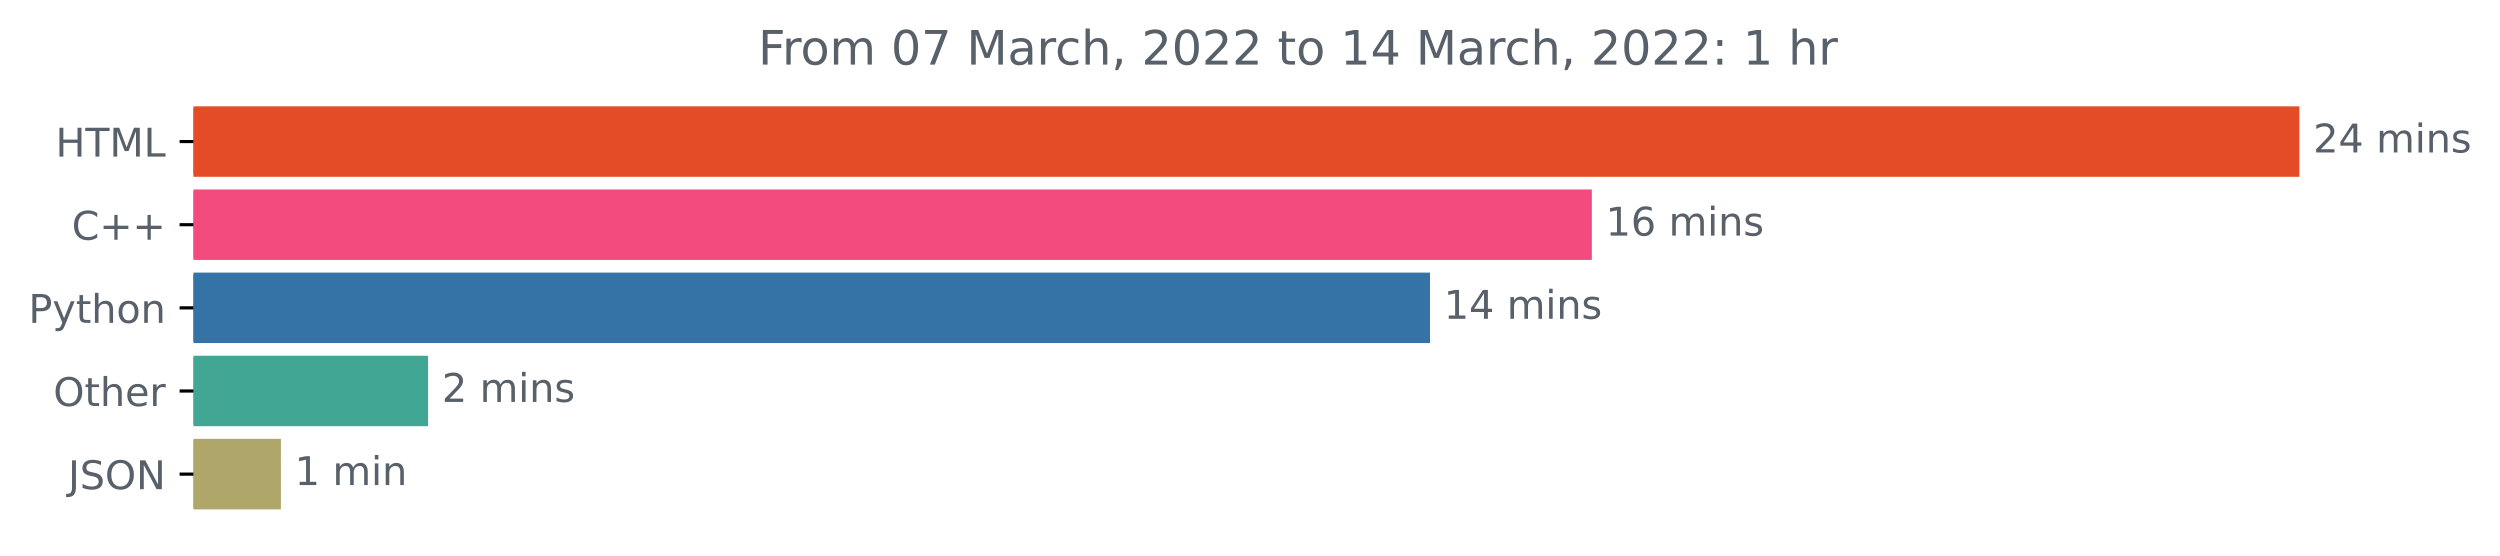
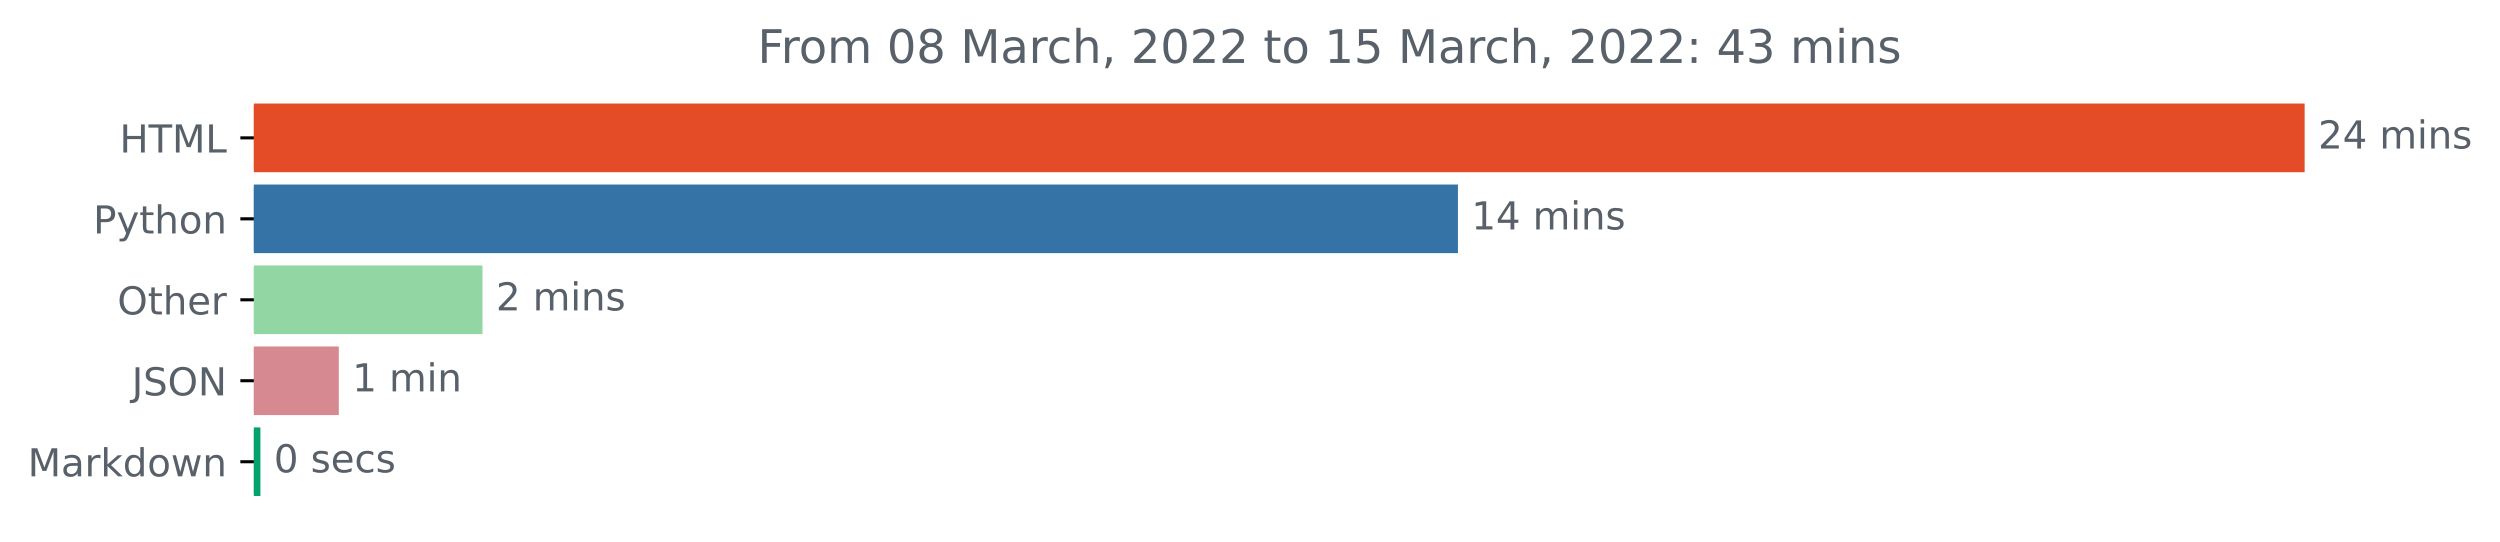
- <svg xmlns="http://www.w3.org/2000/svg" xmlns:xlink="http://www.w3.org/1999/xlink" width="631.46pt" height="140.398pt" viewBox="0 0 631.46 140.398" version="1.1">
+ <svg xmlns="http://www.w3.org/2000/svg" xmlns:xlink="http://www.w3.org/1999/xlink" width="648.438pt" height="140.398pt" viewBox="0 0 648.438 140.398" version="1.1">
  <defs>
    <style type="text/css">*{stroke-linejoin: round; stroke-linecap: butt}</style>
  </defs>
  <g id="figure_1">
    <g id="patch_1">
-       <path d="M 0 140.398  L 631.46 140.398  L 631.46 0  L 0 0  L 0 140.398  z " style="fill: none" />
+       <path d="M 0 140.398  L 648.438 140.398  L 648.438 0  L 0 0  L 0 140.398  z " style="fill: none" />
    </g>
    <g id="axes_1">
      <g id="patch_2">
-         <path d="M 48.862 27.358  L 580.291 27.358  L 580.291 44.158  L 48.862 44.158  z " clip-path="url(#p98d7e0af2f)" style="fill: #e34c26; stroke: #e34c26; stroke-linejoin: miter" />
+         <path d="M 65.841 27.358  L 597.269 27.358  L 597.269 44.158  L 65.841 44.158  z " clip-path="url(#pe432f9522d)" style="fill: #e34c26; stroke: #e34c26; stroke-linejoin: miter" />
      </g>
      <g id="patch_3">
-         <path d="M 48.862 48.358  L 401.573 48.358  L 401.573 65.158  L 48.862 65.158  z " clip-path="url(#p98d7e0af2f)" style="fill: #f34b7d; stroke: #f34b7d; stroke-linejoin: miter" />
+         <path d="M 65.841 48.358  L 377.652 48.358  L 377.652 65.158  L 65.841 65.158  z " clip-path="url(#pe432f9522d)" style="fill: #3572a5; stroke: #3572a5; stroke-linejoin: miter" />
      </g>
      <g id="patch_4">
-         <path d="M 48.862 69.358  L 360.694 69.358  L 360.694 86.158  L 48.862 86.158  z " clip-path="url(#p98d7e0af2f)" style="fill: #3572a5; stroke: #3572a5; stroke-linejoin: miter" />
+         <path d="M 65.841 69.358  L 124.652 69.358  L 124.652 86.158  L 65.841 86.158  z " clip-path="url(#pe432f9522d)" style="fill: #92d6a3; stroke: #92d6a3; stroke-linejoin: miter" />
      </g>
      <g id="patch_5">
-         <path d="M 48.862 90.358  L 107.626 90.358  L 107.626 107.158  L 48.862 107.158  z " clip-path="url(#p98d7e0af2f)" style="fill: #41a794; stroke: #41a794; stroke-linejoin: miter" />
+         <path d="M 65.841 90.358  L 87.386 90.358  L 87.386 107.158  L 65.841 107.158  z " clip-path="url(#pe432f9522d)" style="fill: #d78991; stroke: #d78991; stroke-linejoin: miter" />
      </g>
      <g id="patch_6">
-         <path d="M 48.862 111.358  L 70.452 111.358  L 70.452 128.158  L 48.862 128.158  z " clip-path="url(#p98d7e0af2f)" style="fill: #aea769; stroke: #aea769; stroke-linejoin: miter" />
+         <path d="M 65.841 111.358  L 67.043 111.358  L 67.043 128.158  L 65.841 128.158  z " clip-path="url(#pe432f9522d)" style="fill: #03a26a; stroke: #03a26a; stroke-linejoin: miter" />
      </g>
      <g id="matplotlib.axis_1" />
      <g id="matplotlib.axis_2">
        <g id="ytick_1">
          <g id="line2d_1">
            <defs>
-               <path id="m2980705c7a" d="M 0 0  L -3.5 0  " style="stroke: #000000; stroke-width: 0.8" />
+               <path id="m93fcf6bb1b" d="M 0 0  L -3.5 0  " style="stroke: #000000; stroke-width: 0.8" />
            </defs>
            <g>
-               <use xlink:href="#m2980705c7a" x="48.862" y="35.758" style="stroke: #000000; stroke-width: 0.8" />
+               <use xlink:href="#m93fcf6bb1b" x="65.841" y="35.758" style="stroke: #000000; stroke-width: 0.8" />
            </g>
          </g>
          <g id="text_1">
-             <g style="fill: #586069" transform="translate(14.03438 39.55734)scale(0.1 -0.1)">
+             <g style="fill: #586069" transform="translate(31.0125 39.55734)scale(0.1 -0.1)">
              <defs>
                <path id="DejaVuSans-48" d="M 628 4666  L 1259 4666  L 1259 2753  L 3553 2753  L 3553 4666  L 4184 4666  L 4184 0  L 3553 0  L 3553 2222  L 1259 2222  L 1259 0  L 628 0  L 628 4666  z " transform="scale(0.015625)" />
                <path id="DejaVuSans-54" d="M -19 4666  L 3928 4666  L 3928 4134  L 2272 4134  L 2272 0  L 1638 0  L 1638 4134  L -19 4134  L -19 4666  z " transform="scale(0.015625)" />
                <path id="DejaVuSans-4d" d="M 628 4666  L 1569 4666  L 2759 1491  L 3956 4666  L 4897 4666  L 4897 0  L 4281 0  L 4281 4097  L 3078 897  L 2444 897  L 1241 4097  L 1241 0  L 628 0  L 628 4666  z " transform="scale(0.015625)" />
                <path id="DejaVuSans-4c" d="M 628 4666  L 1259 4666  L 1259 531  L 3531 531  L 3531 0  L 628 0  L 628 4666  z " transform="scale(0.015625)" />
              </defs>
              <use xlink:href="#DejaVuSans-48" />
              <use xlink:href="#DejaVuSans-54" x="75.195" />
              <use xlink:href="#DejaVuSans-4d" x="136.279" />
              <use xlink:href="#DejaVuSans-4c" x="222.559" />
            </g>
          </g>
        </g>
        <g id="ytick_2">
          <g id="line2d_2">
            <g>
-               <use xlink:href="#m2980705c7a" x="48.862" y="56.758" style="stroke: #000000; stroke-width: 0.8" />
+               <use xlink:href="#m93fcf6bb1b" x="65.841" y="56.758" style="stroke: #000000; stroke-width: 0.8" />
            </g>
          </g>
          <g id="text_2">
-             <g style="fill: #586069" transform="translate(18.12031 60.55734)scale(0.1 -0.1)">
-               <defs>
-                 <path id="DejaVuSans-43" d="M 4122 4306  L 4122 3641  Q 3803 3938 3442 4084  Q 3081 4231 2675 4231  Q 1875 4231 1450 3742  Q 1025 3253 1025 2328  Q 1025 1406 1450 917  Q 1875 428 2675 428  Q 3081 428 3442 575  Q 3803 722 4122 1019  L 4122 359  Q 3791 134 3420 21  Q 3050 -91 2638 -91  Q 1578 -91 968 557  Q 359 1206 359 2328  Q 359 3453 968 4101  Q 1578 4750 2638 4750  Q 3056 4750 3426 4639  Q 3797 4528 4122 4306  z " transform="scale(0.015625)" />
-                 <path id="DejaVuSans-2b" d="M 2944 4013  L 2944 2272  L 4684 2272  L 4684 1741  L 2944 1741  L 2944 0  L 2419 0  L 2419 1741  L 678 1741  L 678 2272  L 2419 2272  L 2419 4013  L 2944 4013  z " transform="scale(0.015625)" />
-               </defs>
-               <use xlink:href="#DejaVuSans-43" />
-               <use xlink:href="#DejaVuSans-2b" x="69.824" />
-               <use xlink:href="#DejaVuSans-2b" x="153.613" />
-             </g>
-           </g>
-         </g>
-         <g id="ytick_3">
-           <g id="line2d_3">
-             <g>
-               <use xlink:href="#m2980705c7a" x="48.862" y="77.758" style="stroke: #000000; stroke-width: 0.8" />
-             </g>
-           </g>
-           <g id="text_3">
-             <g style="fill: #586069" transform="translate(7.2 81.55734)scale(0.1 -0.1)">
+             <g style="fill: #586069" transform="translate(24.17813 60.55734)scale(0.1 -0.1)">
              <defs>
                <path id="DejaVuSans-50" d="M 1259 4147  L 1259 2394  L 2053 2394  Q 2494 2394 2734 2622  Q 2975 2850 2975 3272  Q 2975 3691 2734 3919  Q 2494 4147 2053 4147  L 1259 4147  z M 628 4666  L 2053 4666  Q 2838 4666 3239 4311  Q 3641 3956 3641 3272  Q 3641 2581 3239 2228  Q 2838 1875 2053 1875  L 1259 1875  L 1259 0  L 628 0  L 628 4666  z " transform="scale(0.015625)" />
                <path id="DejaVuSans-79" d="M 2059 -325  Q 1816 -950 1584 -1140  Q 1353 -1331 966 -1331  L 506 -1331  L 506 -850  L 844 -850  Q 1081 -850 1212 -737  Q 1344 -625 1503 -206  L 1606 56  L 191 3500  L 800 3500  L 1894 763  L 2988 3500  L 3597 3500  L 2059 -325  z " transform="scale(0.015625)" />
                <path id="DejaVuSans-74" d="M 1172 4494  L 1172 3500  L 2356 3500  L 2356 3053  L 1172 3053  L 1172 1153  Q 1172 725 1289 603  Q 1406 481 1766 481  L 2356 481  L 2356 0  L 1766 0  Q 1100 0 847 248  Q 594 497 594 1153  L 594 3053  L 172 3053  L 172 3500  L 594 3500  L 594 4494  L 1172 4494  z " transform="scale(0.015625)" />
                <path id="DejaVuSans-68" d="M 3513 2113  L 3513 0  L 2938 0  L 2938 2094  Q 2938 2591 2744 2837  Q 2550 3084 2163 3084  Q 1697 3084 1428 2787  Q 1159 2491 1159 1978  L 1159 0  L 581 0  L 581 4863  L 1159 4863  L 1159 2956  Q 1366 3272 1645 3428  Q 1925 3584 2291 3584  Q 2894 3584 3203 3211  Q 3513 2838 3513 2113  z " transform="scale(0.015625)" />
                <path id="DejaVuSans-6f" d="M 1959 3097  Q 1497 3097 1228 2736  Q 959 2375 959 1747  Q 959 1119 1226 758  Q 1494 397 1959 397  Q 2419 397 2687 759  Q 2956 1122 2956 1747  Q 2956 2369 2687 2733  Q 2419 3097 1959 3097  z M 1959 3584  Q 2709 3584 3137 3096  Q 3566 2609 3566 1747  Q 3566 888 3137 398  Q 2709 -91 1959 -91  Q 1206 -91 779 398  Q 353 888 353 1747  Q 353 2609 779 3096  Q 1206 3584 1959 3584  z " transform="scale(0.015625)" />
                <path id="DejaVuSans-6e" d="M 3513 2113  L 3513 0  L 2938 0  L 2938 2094  Q 2938 2591 2744 2837  Q 2550 3084 2163 3084  Q 1697 3084 1428 2787  Q 1159 2491 1159 1978  L 1159 0  L 581 0  L 581 3500  L 1159 3500  L 1159 2956  Q 1366 3272 1645 3428  Q 1925 3584 2291 3584  Q 2894 3584 3203 3211  Q 3513 2838 3513 2113  z " transform="scale(0.015625)" />
              </defs>
              <use xlink:href="#DejaVuSans-50" />
              <use xlink:href="#DejaVuSans-79" x="60.303" />
              <use xlink:href="#DejaVuSans-74" x="119.482" />
              <use xlink:href="#DejaVuSans-68" x="158.691" />
              <use xlink:href="#DejaVuSans-6f" x="222.07" />
              <use xlink:href="#DejaVuSans-6e" x="283.252" />
            </g>
          </g>
        </g>
-         <g id="ytick_4">
-           <g id="line2d_4">
-             <g>
-               <use xlink:href="#m2980705c7a" x="48.862" y="98.758" style="stroke: #000000; stroke-width: 0.8" />
-             </g>
-           </g>
-           <g id="text_4">
-             <g style="fill: #586069" transform="translate(13.46875 102.5573)scale(0.1 -0.1)">
+         <g id="ytick_3">
+           <g id="line2d_3">
+             <g>
+               <use xlink:href="#m93fcf6bb1b" x="65.841" y="77.758" style="stroke: #000000; stroke-width: 0.8" />
+             </g>
+           </g>
+           <g id="text_3">
+             <g style="fill: #586069" transform="translate(30.44687 81.55734)scale(0.1 -0.1)">
              <defs>
                <path id="DejaVuSans-4f" d="M 2522 4238  Q 1834 4238 1429 3725  Q 1025 3213 1025 2328  Q 1025 1447 1429 934  Q 1834 422 2522 422  Q 3209 422 3611 934  Q 4013 1447 4013 2328  Q 4013 3213 3611 3725  Q 3209 4238 2522 4238  z M 2522 4750  Q 3503 4750 4090 4092  Q 4678 3434 4678 2328  Q 4678 1225 4090 567  Q 3503 -91 2522 -91  Q 1538 -91 948 565  Q 359 1222 359 2328  Q 359 3434 948 4092  Q 1538 4750 2522 4750  z " transform="scale(0.015625)" />
                <path id="DejaVuSans-65" d="M 3597 1894  L 3597 1613  L 953 1613  Q 991 1019 1311 708  Q 1631 397 2203 397  Q 2534 397 2845 478  Q 3156 559 3463 722  L 3463 178  Q 3153 47 2828 -22  Q 2503 -91 2169 -91  Q 1331 -91 842 396  Q 353 884 353 1716  Q 353 2575 817 3079  Q 1281 3584 2069 3584  Q 2775 3584 3186 3129  Q 3597 2675 3597 1894  z M 3022 2063  Q 3016 2534 2758 2815  Q 2500 3097 2075 3097  Q 1594 3097 1305 2825  Q 1016 2553 972 2059  L 3022 2063  z " transform="scale(0.015625)" />
                <path id="DejaVuSans-72" d="M 2631 2963  Q 2534 3019 2420 3045  Q 2306 3072 2169 3072  Q 1681 3072 1420 2755  Q 1159 2438 1159 1844  L 1159 0  L 581 0  L 581 3500  L 1159 3500  L 1159 2956  Q 1341 3275 1631 3429  Q 1922 3584 2338 3584  Q 2397 3584 2469 3576  Q 2541 3569 2628 3553  L 2631 2963  z " transform="scale(0.015625)" />
              </defs>
              <use xlink:href="#DejaVuSans-4f" />
              <use xlink:href="#DejaVuSans-74" x="78.711" />
              <use xlink:href="#DejaVuSans-68" x="117.92" />
              <use xlink:href="#DejaVuSans-65" x="181.299" />
              <use xlink:href="#DejaVuSans-72" x="242.822" />
            </g>
          </g>
        </g>
-         <g id="ytick_5">
-           <g id="line2d_5">
-             <g>
-               <use xlink:href="#m2980705c7a" x="48.862" y="119.758" style="stroke: #000000; stroke-width: 0.8" />
-             </g>
-           </g>
-           <g id="text_5">
-             <g style="fill: #586069" transform="translate(17.21094 123.5573)scale(0.1 -0.1)">
+         <g id="ytick_4">
+           <g id="line2d_4">
+             <g>
+               <use xlink:href="#m93fcf6bb1b" x="65.841" y="98.758" style="stroke: #000000; stroke-width: 0.8" />
+             </g>
+           </g>
+           <g id="text_4">
+             <g style="fill: #586069" transform="translate(34.18906 102.5573)scale(0.1 -0.1)">
              <defs>
                <path id="DejaVuSans-4a" d="M 628 4666  L 1259 4666  L 1259 325  Q 1259 -519 939 -900  Q 619 -1281 -91 -1281  L -331 -1281  L -331 -750  L -134 -750  Q 284 -750 456 -515  Q 628 -281 628 325  L 628 4666  z " transform="scale(0.015625)" />
                <path id="DejaVuSans-53" d="M 3425 4513  L 3425 3897  Q 3066 4069 2747 4153  Q 2428 4238 2131 4238  Q 1616 4238 1336 4038  Q 1056 3838 1056 3469  Q 1056 3159 1242 3001  Q 1428 2844 1947 2747  L 2328 2669  Q 3034 2534 3370 2195  Q 3706 1856 3706 1288  Q 3706 609 3251 259  Q 2797 -91 1919 -91  Q 1588 -91 1214 -16  Q 841 59 441 206  L 441 856  Q 825 641 1194 531  Q 1563 422 1919 422  Q 2459 422 2753 634  Q 3047 847 3047 1241  Q 3047 1584 2836 1778  Q 2625 1972 2144 2069  L 1759 2144  Q 1053 2284 737 2584  Q 422 2884 422 3419  Q 422 4038 858 4394  Q 1294 4750 2059 4750  Q 2388 4750 2728 4690  Q 3069 4631 3425 4513  z " transform="scale(0.015625)" />
                <path id="DejaVuSans-4e" d="M 628 4666  L 1478 4666  L 3547 763  L 3547 4666  L 4159 4666  L 4159 0  L 3309 0  L 1241 3903  L 1241 0  L 628 0  L 628 4666  z " transform="scale(0.015625)" />
              </defs>
              <use xlink:href="#DejaVuSans-4a" />
              <use xlink:href="#DejaVuSans-53" x="29.492" />
              <use xlink:href="#DejaVuSans-4f" x="92.969" />
              <use xlink:href="#DejaVuSans-4e" x="171.68" />
            </g>
          </g>
        </g>
+         <g id="ytick_5">
+           <g id="line2d_5">
+             <g>
+               <use xlink:href="#m93fcf6bb1b" x="65.841" y="119.758" style="stroke: #000000; stroke-width: 0.8" />
+             </g>
+           </g>
+           <g id="text_5">
+             <g style="fill: #586069" transform="translate(7.2 123.5573)scale(0.1 -0.1)">
+               <defs>
+                 <path id="DejaVuSans-61" d="M 2194 1759  Q 1497 1759 1228 1600  Q 959 1441 959 1056  Q 959 750 1161 570  Q 1363 391 1709 391  Q 2188 391 2477 730  Q 2766 1069 2766 1631  L 2766 1759  L 2194 1759  z M 3341 1997  L 3341 0  L 2766 0  L 2766 531  Q 2569 213 2275 61  Q 1981 -91 1556 -91  Q 1019 -91 701 211  Q 384 513 384 1019  Q 384 1609 779 1909  Q 1175 2209 1959 2209  L 2766 2209  L 2766 2266  Q 2766 2663 2505 2880  Q 2244 3097 1772 3097  Q 1472 3097 1187 3025  Q 903 2953 641 2809  L 641 3341  Q 956 3463 1253 3523  Q 1550 3584 1831 3584  Q 2591 3584 2966 3190  Q 3341 2797 3341 1997  z " transform="scale(0.015625)" />
+                 <path id="DejaVuSans-6b" d="M 581 4863  L 1159 4863  L 1159 1991  L 2875 3500  L 3609 3500  L 1753 1863  L 3688 0  L 2938 0  L 1159 1709  L 1159 0  L 581 0  L 581 4863  z " transform="scale(0.015625)" />
+                 <path id="DejaVuSans-64" d="M 2906 2969  L 2906 4863  L 3481 4863  L 3481 0  L 2906 0  L 2906 525  Q 2725 213 2448 61  Q 2172 -91 1784 -91  Q 1150 -91 751 415  Q 353 922 353 1747  Q 353 2572 751 3078  Q 1150 3584 1784 3584  Q 2172 3584 2448 3432  Q 2725 3281 2906 2969  z M 947 1747  Q 947 1113 1208 752  Q 1469 391 1925 391  Q 2381 391 2643 752  Q 2906 1113 2906 1747  Q 2906 2381 2643 2742  Q 2381 3103 1925 3103  Q 1469 3103 1208 2742  Q 947 2381 947 1747  z " transform="scale(0.015625)" />
+                 <path id="DejaVuSans-77" d="M 269 3500  L 844 3500  L 1563 769  L 2278 3500  L 2956 3500  L 3675 769  L 4391 3500  L 4966 3500  L 4050 0  L 3372 0  L 2619 2869  L 1863 0  L 1184 0  L 269 3500  z " transform="scale(0.015625)" />
+               </defs>
+               <use xlink:href="#DejaVuSans-4d" />
+               <use xlink:href="#DejaVuSans-61" x="86.279" />
+               <use xlink:href="#DejaVuSans-72" x="147.559" />
+               <use xlink:href="#DejaVuSans-6b" x="188.672" />
+               <use xlink:href="#DejaVuSans-64" x="246.582" />
+               <use xlink:href="#DejaVuSans-6f" x="310.059" />
+               <use xlink:href="#DejaVuSans-77" x="371.24" />
+               <use xlink:href="#DejaVuSans-6e" x="453.027" />
+             </g>
+           </g>
+         </g>
      </g>
      <g id="text_6">
-         <g style="fill: #586069" transform="translate(584.2911 38.5175)scale(0.1 -0.1)">
+         <g style="fill: #586069" transform="translate(601.2692 38.5175)scale(0.1 -0.1)">
          <defs>
            <path id="DejaVuSans-32" d="M 1228 531  L 3431 531  L 3431 0  L 469 0  L 469 531  Q 828 903 1448 1529  Q 2069 2156 2228 2338  Q 2531 2678 2651 2914  Q 2772 3150 2772 3378  Q 2772 3750 2511 3984  Q 2250 4219 1831 4219  Q 1534 4219 1204 4116  Q 875 4013 500 3803  L 500 4441  Q 881 4594 1212 4672  Q 1544 4750 1819 4750  Q 2544 4750 2975 4387  Q 3406 4025 3406 3419  Q 3406 3131 3298 2873  Q 3191 2616 2906 2266  Q 2828 2175 2409 1742  Q 1991 1309 1228 531  z " transform="scale(0.015625)" />
            <path id="DejaVuSans-34" d="M 2419 4116  L 825 1625  L 2419 1625  L 2419 4116  z M 2253 4666  L 3047 4666  L 3047 1625  L 3713 1625  L 3713 1100  L 3047 1100  L 3047 0  L 2419 0  L 2419 1100  L 313 1100  L 313 1709  L 2253 4666  z " transform="scale(0.015625)" />
            <path id="DejaVuSans-20" transform="scale(0.015625)" />
            <path id="DejaVuSans-6d" d="M 3328 2828  Q 3544 3216 3844 3400  Q 4144 3584 4550 3584  Q 5097 3584 5394 3201  Q 5691 2819 5691 2113  L 5691 0  L 5113 0  L 5113 2094  Q 5113 2597 4934 2840  Q 4756 3084 4391 3084  Q 3944 3084 3684 2787  Q 3425 2491 3425 1978  L 3425 0  L 2847 0  L 2847 2094  Q 2847 2600 2669 2842  Q 2491 3084 2119 3084  Q 1678 3084 1418 2786  Q 1159 2488 1159 1978  L 1159 0  L 581 0  L 581 3500  L 1159 3500  L 1159 2956  Q 1356 3278 1631 3431  Q 1906 3584 2284 3584  Q 2666 3584 2933 3390  Q 3200 3197 3328 2828  z " transform="scale(0.015625)" />
            <path id="DejaVuSans-69" d="M 603 3500  L 1178 3500  L 1178 0  L 603 0  L 603 3500  z M 603 4863  L 1178 4863  L 1178 4134  L 603 4134  L 603 4863  z " transform="scale(0.015625)" />
            <path id="DejaVuSans-73" d="M 2834 3397  L 2834 2853  Q 2591 2978 2328 3040  Q 2066 3103 1784 3103  Q 1356 3103 1142 2972  Q 928 2841 928 2578  Q 928 2378 1081 2264  Q 1234 2150 1697 2047  L 1894 2003  Q 2506 1872 2764 1633  Q 3022 1394 3022 966  Q 3022 478 2636 193  Q 2250 -91 1575 -91  Q 1294 -91 989 -36  Q 684 19 347 128  L 347 722  Q 666 556 975 473  Q 1284 391 1588 391  Q 1994 391 2212 530  Q 2431 669 2431 922  Q 2431 1156 2273 1281  Q 2116 1406 1581 1522  L 1381 1569  Q 847 1681 609 1914  Q 372 2147 372 2553  Q 372 3047 722 3315  Q 1072 3584 1716 3584  Q 2034 3584 2315 3537  Q 2597 3491 2834 3397  z " transform="scale(0.015625)" />
          </defs>
          <use xlink:href="#DejaVuSans-32" />
          <use xlink:href="#DejaVuSans-34" x="63.623" />
          <use xlink:href="#DejaVuSans-20" x="127.246" />
          <use xlink:href="#DejaVuSans-6d" x="159.033" />
          <use xlink:href="#DejaVuSans-69" x="256.445" />
          <use xlink:href="#DejaVuSans-6e" x="284.229" />
          <use xlink:href="#DejaVuSans-73" x="347.607" />
        </g>
      </g>
      <g id="text_7">
-         <g style="fill: #586069" transform="translate(405.5727 59.5175)scale(0.1 -0.1)">
+         <g style="fill: #586069" transform="translate(381.6515 59.5175)scale(0.1 -0.1)">
          <defs>
            <path id="DejaVuSans-31" d="M 794 531  L 1825 531  L 1825 4091  L 703 3866  L 703 4441  L 1819 4666  L 2450 4666  L 2450 531  L 3481 531  L 3481 0  L 794 0  L 794 531  z " transform="scale(0.015625)" />
-             <path id="DejaVuSans-36" d="M 2113 2584  Q 1688 2584 1439 2293  Q 1191 2003 1191 1497  Q 1191 994 1439 701  Q 1688 409 2113 409  Q 2538 409 2786 701  Q 3034 994 3034 1497  Q 3034 2003 2786 2293  Q 2538 2584 2113 2584  z M 3366 4563  L 3366 3988  Q 3128 4100 2886 4159  Q 2644 4219 2406 4219  Q 1781 4219 1451 3797  Q 1122 3375 1075 2522  Q 1259 2794 1537 2939  Q 1816 3084 2150 3084  Q 2853 3084 3261 2657  Q 3669 2231 3669 1497  Q 3669 778 3244 343  Q 2819 -91 2113 -91  Q 1303 -91 875 529  Q 447 1150 447 2328  Q 447 3434 972 4092  Q 1497 4750 2381 4750  Q 2619 4750 2861 4703  Q 3103 4656 3366 4563  z " transform="scale(0.015625)" />
-           </defs>
-           <use xlink:href="#DejaVuSans-31" />
-           <use xlink:href="#DejaVuSans-36" x="63.623" />
-           <use xlink:href="#DejaVuSans-20" x="127.246" />
-           <use xlink:href="#DejaVuSans-6d" x="159.033" />
-           <use xlink:href="#DejaVuSans-69" x="256.445" />
-           <use xlink:href="#DejaVuSans-6e" x="284.229" />
-           <use xlink:href="#DejaVuSans-73" x="347.607" />
-         </g>
-       </g>
-       <g id="text_8">
-         <g style="fill: #586069" transform="translate(364.6935 80.5175)scale(0.1 -0.1)">
+           </defs>
          <use xlink:href="#DejaVuSans-31" />
          <use xlink:href="#DejaVuSans-34" x="63.623" />
          <use xlink:href="#DejaVuSans-20" x="127.246" />
          <use xlink:href="#DejaVuSans-6d" x="159.033" />
          <use xlink:href="#DejaVuSans-69" x="256.445" />
          <use xlink:href="#DejaVuSans-6e" x="284.229" />
          <use xlink:href="#DejaVuSans-73" x="347.607" />
        </g>
      </g>
-       <g id="text_9">
-         <g style="fill: #586069" transform="translate(111.6262 101.5175)scale(0.1 -0.1)">
+       <g id="text_8">
+         <g style="fill: #586069" transform="translate(128.6519 80.5175)scale(0.1 -0.1)">
          <use xlink:href="#DejaVuSans-32" />
          <use xlink:href="#DejaVuSans-20" x="63.623" />
          <use xlink:href="#DejaVuSans-6d" x="95.41" />
          <use xlink:href="#DejaVuSans-69" x="192.822" />
          <use xlink:href="#DejaVuSans-6e" x="220.605" />
          <use xlink:href="#DejaVuSans-73" x="283.984" />
        </g>
      </g>
-       <g id="text_10">
-         <g style="fill: #586069" transform="translate(74.45179 122.5175)scale(0.1 -0.1)">
+       <g id="text_9">
+         <g style="fill: #586069" transform="translate(91.38628 101.5175)scale(0.1 -0.1)">
          <use xlink:href="#DejaVuSans-31" />
          <use xlink:href="#DejaVuSans-20" x="63.623" />
          <use xlink:href="#DejaVuSans-6d" x="95.41" />
          <use xlink:href="#DejaVuSans-69" x="192.822" />
          <use xlink:href="#DejaVuSans-6e" x="220.605" />
        </g>
      </g>
+       <g id="text_10">
+         <g style="fill: #586069" transform="translate(71.04274 122.5175)scale(0.1 -0.1)">
+           <defs>
+             <path id="DejaVuSans-30" d="M 2034 4250  Q 1547 4250 1301 3770  Q 1056 3291 1056 2328  Q 1056 1369 1301 889  Q 1547 409 2034 409  Q 2525 409 2770 889  Q 3016 1369 3016 2328  Q 3016 3291 2770 3770  Q 2525 4250 2034 4250  z M 2034 4750  Q 2819 4750 3233 4129  Q 3647 3509 3647 2328  Q 3647 1150 3233 529  Q 2819 -91 2034 -91  Q 1250 -91 836 529  Q 422 1150 422 2328  Q 422 3509 836 4129  Q 1250 4750 2034 4750  z " transform="scale(0.015625)" />
+             <path id="DejaVuSans-63" d="M 3122 3366  L 3122 2828  Q 2878 2963 2633 3030  Q 2388 3097 2138 3097  Q 1578 3097 1268 2742  Q 959 2388 959 1747  Q 959 1106 1268 751  Q 1578 397 2138 397  Q 2388 397 2633 464  Q 2878 531 3122 666  L 3122 134  Q 2881 22 2623 -34  Q 2366 -91 2075 -91  Q 1284 -91 818 406  Q 353 903 353 1747  Q 353 2603 823 3093  Q 1294 3584 2113 3584  Q 2378 3584 2631 3529  Q 2884 3475 3122 3366  z " transform="scale(0.015625)" />
+           </defs>
+           <use xlink:href="#DejaVuSans-30" />
+           <use xlink:href="#DejaVuSans-20" x="63.623" />
+           <use xlink:href="#DejaVuSans-73" x="95.41" />
+           <use xlink:href="#DejaVuSans-65" x="147.51" />
+           <use xlink:href="#DejaVuSans-63" x="209.033" />
+           <use xlink:href="#DejaVuSans-73" x="264.014" />
+         </g>
+       </g>
      <g id="text_11">
-         <g style="fill: #586069" transform="translate(191.5087 16.31812)scale(0.12 -0.12)">
+         <g style="fill: #586069" transform="translate(196.4991 16.31812)scale(0.12 -0.12)">
          <defs>
            <path id="DejaVuSans-46" d="M 628 4666  L 3309 4666  L 3309 4134  L 1259 4134  L 1259 2759  L 3109 2759  L 3109 2228  L 1259 2228  L 1259 0  L 628 0  L 628 4666  z " transform="scale(0.015625)" />
-             <path id="DejaVuSans-30" d="M 2034 4250  Q 1547 4250 1301 3770  Q 1056 3291 1056 2328  Q 1056 1369 1301 889  Q 1547 409 2034 409  Q 2525 409 2770 889  Q 3016 1369 3016 2328  Q 3016 3291 2770 3770  Q 2525 4250 2034 4250  z M 2034 4750  Q 2819 4750 3233 4129  Q 3647 3509 3647 2328  Q 3647 1150 3233 529  Q 2819 -91 2034 -91  Q 1250 -91 836 529  Q 422 1150 422 2328  Q 422 3509 836 4129  Q 1250 4750 2034 4750  z " transform="scale(0.015625)" />
-             <path id="DejaVuSans-37" d="M 525 4666  L 3525 4666  L 3525 4397  L 1831 0  L 1172 0  L 2766 4134  L 525 4134  L 525 4666  z " transform="scale(0.015625)" />
-             <path id="DejaVuSans-61" d="M 2194 1759  Q 1497 1759 1228 1600  Q 959 1441 959 1056  Q 959 750 1161 570  Q 1363 391 1709 391  Q 2188 391 2477 730  Q 2766 1069 2766 1631  L 2766 1759  L 2194 1759  z M 3341 1997  L 3341 0  L 2766 0  L 2766 531  Q 2569 213 2275 61  Q 1981 -91 1556 -91  Q 1019 -91 701 211  Q 384 513 384 1019  Q 384 1609 779 1909  Q 1175 2209 1959 2209  L 2766 2209  L 2766 2266  Q 2766 2663 2505 2880  Q 2244 3097 1772 3097  Q 1472 3097 1187 3025  Q 903 2953 641 2809  L 641 3341  Q 956 3463 1253 3523  Q 1550 3584 1831 3584  Q 2591 3584 2966 3190  Q 3341 2797 3341 1997  z " transform="scale(0.015625)" />
-             <path id="DejaVuSans-63" d="M 3122 3366  L 3122 2828  Q 2878 2963 2633 3030  Q 2388 3097 2138 3097  Q 1578 3097 1268 2742  Q 959 2388 959 1747  Q 959 1106 1268 751  Q 1578 397 2138 397  Q 2388 397 2633 464  Q 2878 531 3122 666  L 3122 134  Q 2881 22 2623 -34  Q 2366 -91 2075 -91  Q 1284 -91 818 406  Q 353 903 353 1747  Q 353 2603 823 3093  Q 1294 3584 2113 3584  Q 2378 3584 2631 3529  Q 2884 3475 3122 3366  z " transform="scale(0.015625)" />
+             <path id="DejaVuSans-38" d="M 2034 2216  Q 1584 2216 1326 1975  Q 1069 1734 1069 1313  Q 1069 891 1326 650  Q 1584 409 2034 409  Q 2484 409 2743 651  Q 3003 894 3003 1313  Q 3003 1734 2745 1975  Q 2488 2216 2034 2216  z M 1403 2484  Q 997 2584 770 2862  Q 544 3141 544 3541  Q 544 4100 942 4425  Q 1341 4750 2034 4750  Q 2731 4750 3128 4425  Q 3525 4100 3525 3541  Q 3525 3141 3298 2862  Q 3072 2584 2669 2484  Q 3125 2378 3379 2068  Q 3634 1759 3634 1313  Q 3634 634 3220 271  Q 2806 -91 2034 -91  Q 1263 -91 848 271  Q 434 634 434 1313  Q 434 1759 690 2068  Q 947 2378 1403 2484  z M 1172 3481  Q 1172 3119 1398 2916  Q 1625 2713 2034 2713  Q 2441 2713 2670 2916  Q 2900 3119 2900 3481  Q 2900 3844 2670 4047  Q 2441 4250 2034 4250  Q 1625 4250 1398 4047  Q 1172 3844 1172 3481  z " transform="scale(0.015625)" />
            <path id="DejaVuSans-2c" d="M 750 794  L 1409 794  L 1409 256  L 897 -744  L 494 -744  L 750 256  L 750 794  z " transform="scale(0.015625)" />
+             <path id="DejaVuSans-35" d="M 691 4666  L 3169 4666  L 3169 4134  L 1269 4134  L 1269 2991  Q 1406 3038 1543 3061  Q 1681 3084 1819 3084  Q 2600 3084 3056 2656  Q 3513 2228 3513 1497  Q 3513 744 3044 326  Q 2575 -91 1722 -91  Q 1428 -91 1123 -41  Q 819 9 494 109  L 494 744  Q 775 591 1075 516  Q 1375 441 1709 441  Q 2250 441 2565 725  Q 2881 1009 2881 1497  Q 2881 1984 2565 2268  Q 2250 2553 1709 2553  Q 1456 2553 1204 2497  Q 953 2441 691 2322  L 691 4666  z " transform="scale(0.015625)" />
            <path id="DejaVuSans-3a" d="M 750 794  L 1409 794  L 1409 0  L 750 0  L 750 794  z M 750 3309  L 1409 3309  L 1409 2516  L 750 2516  L 750 3309  z " transform="scale(0.015625)" />
+             <path id="DejaVuSans-33" d="M 2597 2516  Q 3050 2419 3304 2112  Q 3559 1806 3559 1356  Q 3559 666 3084 287  Q 2609 -91 1734 -91  Q 1441 -91 1130 -33  Q 819 25 488 141  L 488 750  Q 750 597 1062 519  Q 1375 441 1716 441  Q 2309 441 2620 675  Q 2931 909 2931 1356  Q 2931 1769 2642 2001  Q 2353 2234 1838 2234  L 1294 2234  L 1294 2753  L 1863 2753  Q 2328 2753 2575 2939  Q 2822 3125 2822 3475  Q 2822 3834 2567 4026  Q 2313 4219 1838 4219  Q 1578 4219 1281 4162  Q 984 4106 628 3988  L 628 4550  Q 988 4650 1302 4700  Q 1616 4750 1894 4750  Q 2613 4750 3031 4423  Q 3450 4097 3450 3541  Q 3450 3153 3228 2886  Q 3006 2619 2597 2516  z " transform="scale(0.015625)" />
          </defs>
          <use xlink:href="#DejaVuSans-46" />
          <use xlink:href="#DejaVuSans-72" x="50.27" />
          <use xlink:href="#DejaVuSans-6f" x="89.133" />
          <use xlink:href="#DejaVuSans-6d" x="150.314" />
          <use xlink:href="#DejaVuSans-20" x="247.727" />
          <use xlink:href="#DejaVuSans-30" x="279.514" />
-           <use xlink:href="#DejaVuSans-37" x="343.137" />
+           <use xlink:href="#DejaVuSans-38" x="343.137" />
          <use xlink:href="#DejaVuSans-20" x="406.76" />
          <use xlink:href="#DejaVuSans-4d" x="438.547" />
          <use xlink:href="#DejaVuSans-61" x="524.826" />
          <use xlink:href="#DejaVuSans-72" x="586.105" />
          <use xlink:href="#DejaVuSans-63" x="624.969" />
          <use xlink:href="#DejaVuSans-68" x="679.949" />
          <use xlink:href="#DejaVuSans-2c" x="743.328" />
          <use xlink:href="#DejaVuSans-20" x="775.115" />
          <use xlink:href="#DejaVuSans-32" x="806.902" />
          <use xlink:href="#DejaVuSans-30" x="870.525" />
          <use xlink:href="#DejaVuSans-32" x="934.148" />
          <use xlink:href="#DejaVuSans-32" x="997.771" />
          <use xlink:href="#DejaVuSans-20" x="1061.395" />
          <use xlink:href="#DejaVuSans-74" x="1093.182" />
          <use xlink:href="#DejaVuSans-6f" x="1132.391" />
          <use xlink:href="#DejaVuSans-20" x="1193.572" />
          <use xlink:href="#DejaVuSans-31" x="1225.359" />
-           <use xlink:href="#DejaVuSans-34" x="1288.982" />
+           <use xlink:href="#DejaVuSans-35" x="1288.982" />
          <use xlink:href="#DejaVuSans-20" x="1352.605" />
          <use xlink:href="#DejaVuSans-4d" x="1384.393" />
          <use xlink:href="#DejaVuSans-61" x="1470.672" />
          <use xlink:href="#DejaVuSans-72" x="1531.951" />
          <use xlink:href="#DejaVuSans-63" x="1570.814" />
          <use xlink:href="#DejaVuSans-68" x="1625.795" />
          <use xlink:href="#DejaVuSans-2c" x="1689.174" />
          <use xlink:href="#DejaVuSans-20" x="1720.961" />
          <use xlink:href="#DejaVuSans-32" x="1752.748" />
          <use xlink:href="#DejaVuSans-30" x="1816.371" />
          <use xlink:href="#DejaVuSans-32" x="1879.994" />
          <use xlink:href="#DejaVuSans-32" x="1943.617" />
          <use xlink:href="#DejaVuSans-3a" x="2007.24" />
          <use xlink:href="#DejaVuSans-20" x="2040.932" />
-           <use xlink:href="#DejaVuSans-31" x="2072.719" />
-           <use xlink:href="#DejaVuSans-20" x="2136.342" />
-           <use xlink:href="#DejaVuSans-68" x="2168.129" />
-           <use xlink:href="#DejaVuSans-72" x="2231.508" />
+           <use xlink:href="#DejaVuSans-34" x="2072.719" />
+           <use xlink:href="#DejaVuSans-33" x="2136.342" />
+           <use xlink:href="#DejaVuSans-20" x="2199.965" />
+           <use xlink:href="#DejaVuSans-6d" x="2231.752" />
+           <use xlink:href="#DejaVuSans-69" x="2329.164" />
+           <use xlink:href="#DejaVuSans-6e" x="2356.947" />
+           <use xlink:href="#DejaVuSans-73" x="2420.326" />
        </g>
      </g>
    </g>
  </g>
  <defs>
-     <clipPath id="p98d7e0af2f">
-       <rect x="48.862" y="22.318" width="558" height="110.88" />
+     <clipPath id="pe432f9522d">
+       <rect x="65.841" y="22.318" width="558" height="110.88" />
    </clipPath>
  </defs>
</svg>
